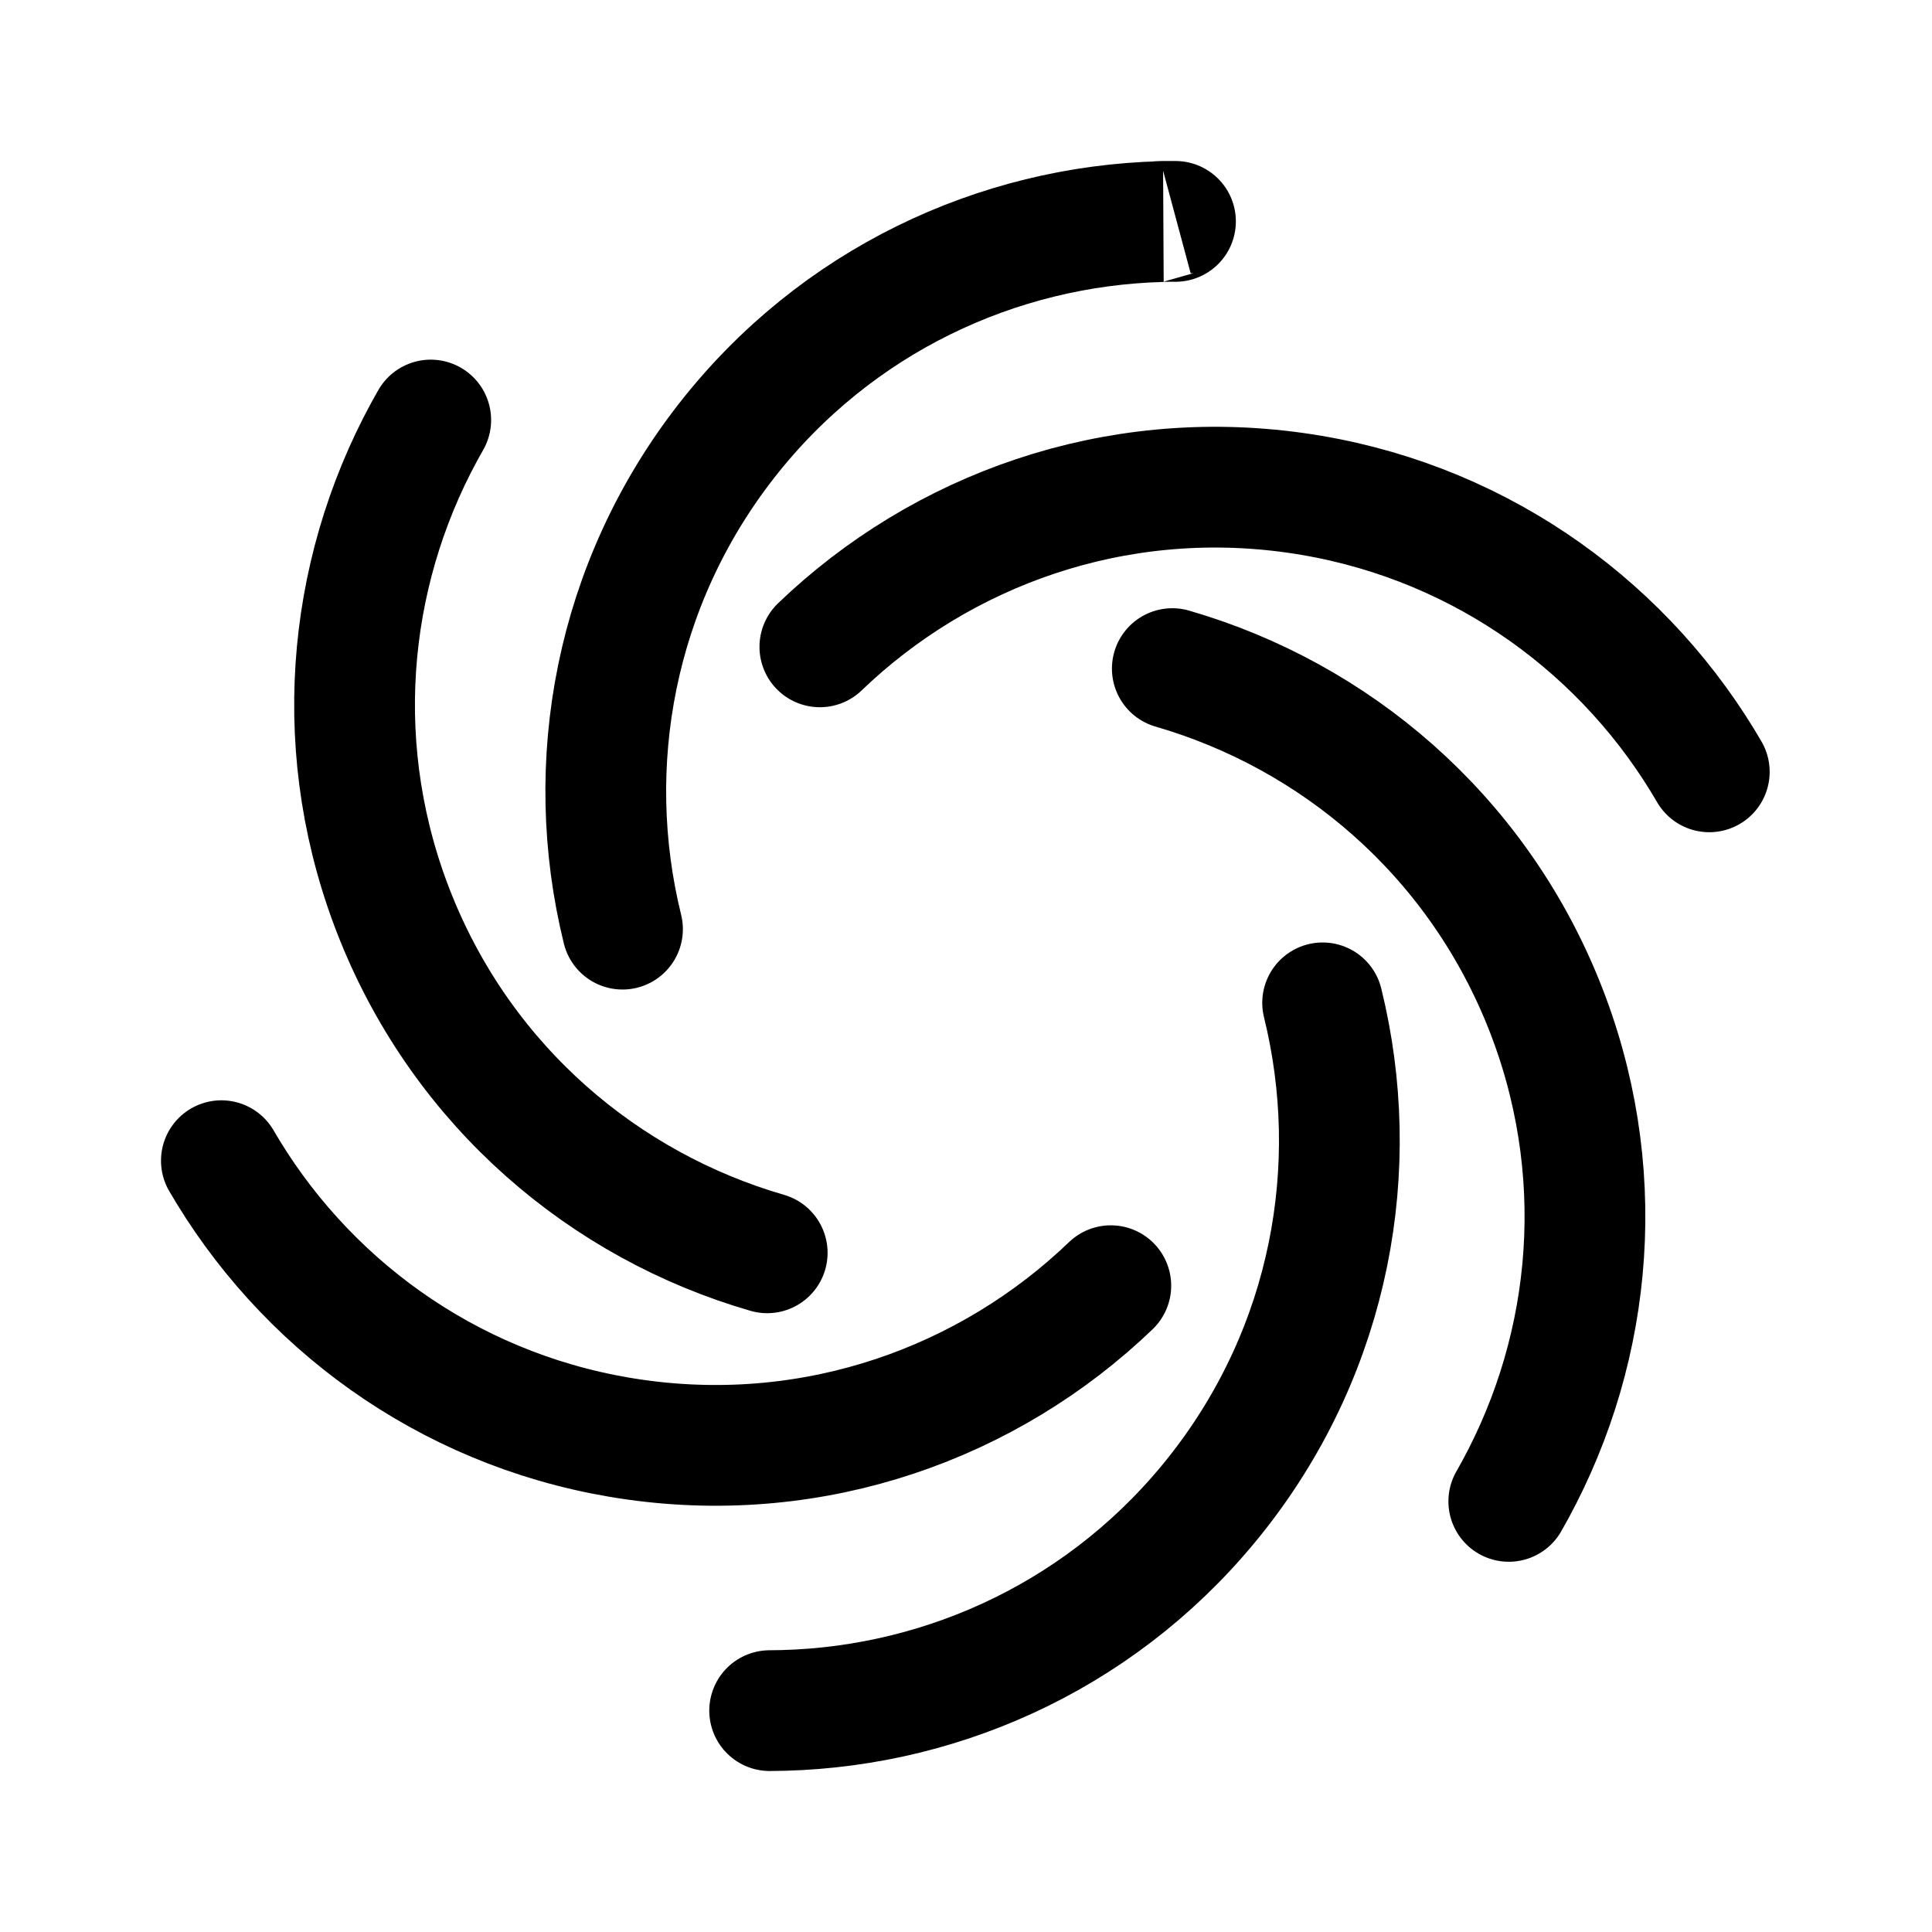
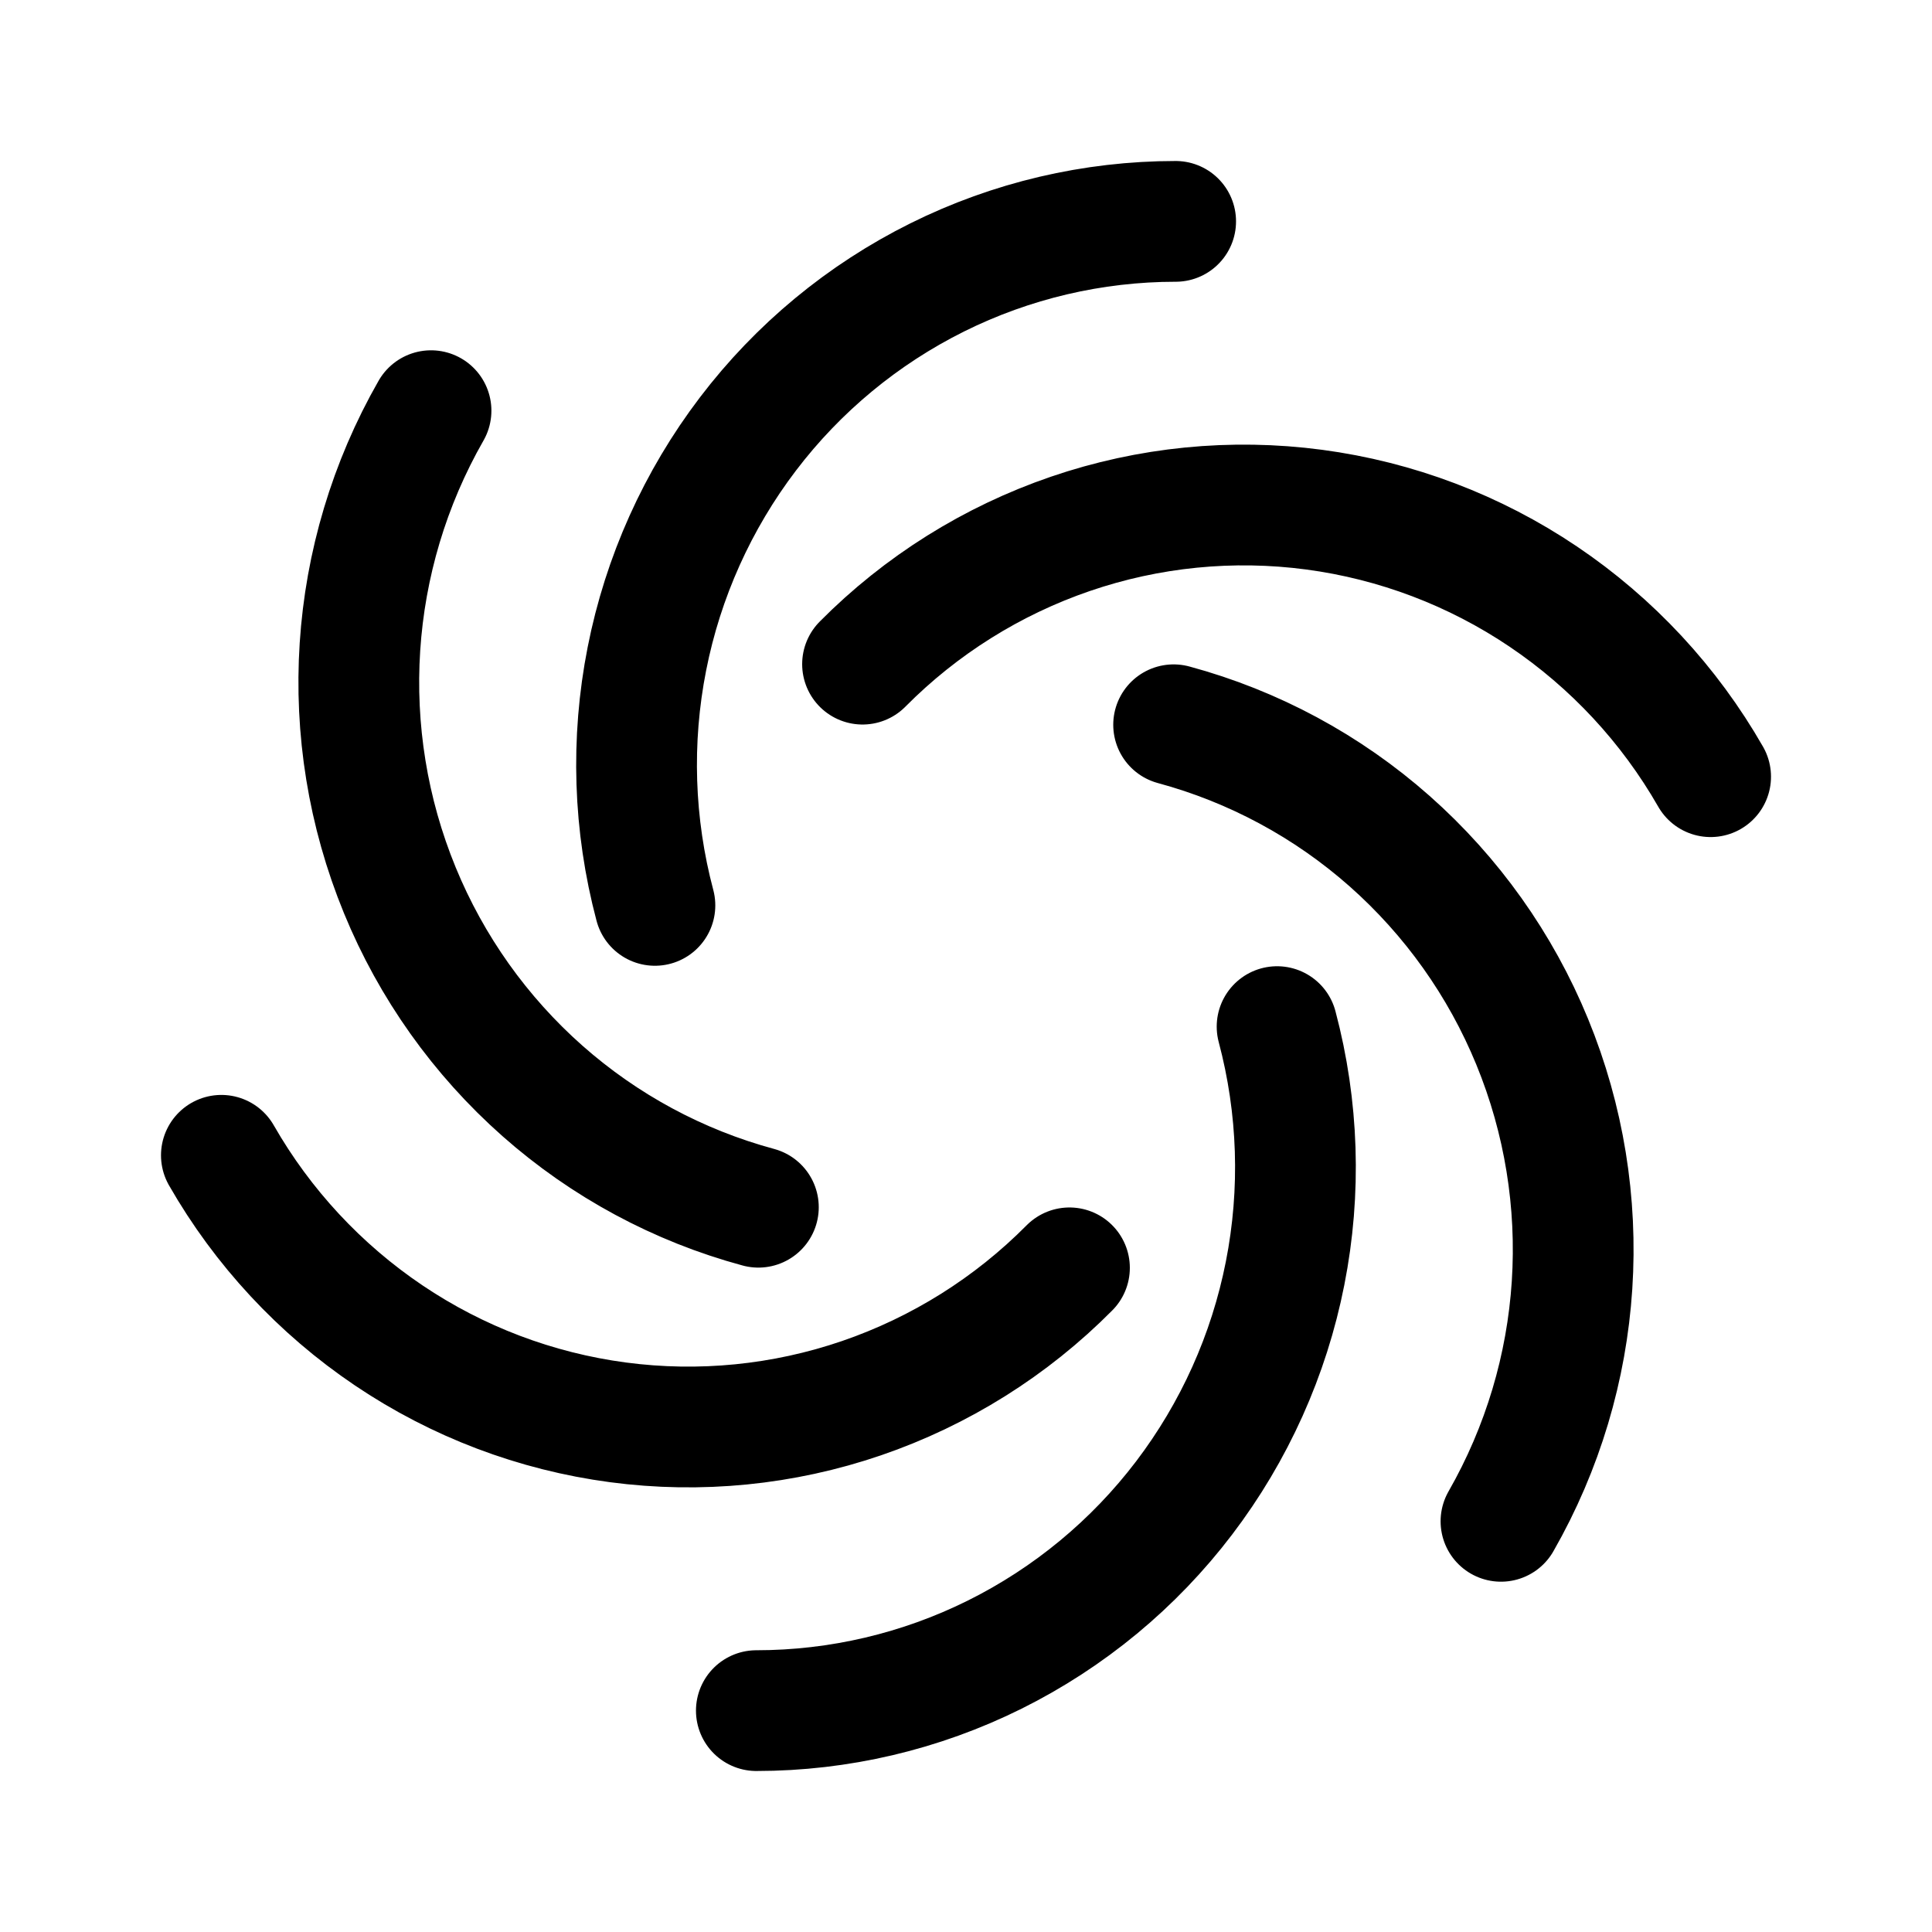
- <svg xmlns="http://www.w3.org/2000/svg" width="192" height="192" fill="none">
-   <path stroke="#000" stroke-linecap="round" stroke-width="12" d="M81.476 64.283c12.137-11.66 29.289-17.83 47.22-15.31 17.459 2.453 31.938 12.624 40.491 26.591q.347.567.68 1.141M61.863 92.338c-4.029-16.34-.796-34.28 10.351-48.55C83.07 29.897 99.117 22.443 115.49 22.02a.332.005 0 0 1 1.328-.019M76.244 124.503c-16.166-4.681-30.087-16.45-36.87-33.239-6.604-16.346-5.035-33.971 2.785-48.362q.317-.583.647-1.16m67.585 86.029c-12.136 11.659-29.29 17.83-47.22 15.31-17.459-2.453-31.938-12.624-40.49-26.592a56 56 0 0 1-.681-1.141m94.503-48.903c16.166 4.681 30.086 16.45 36.869 33.239 6.605 16.346 5.036 33.972-2.784 48.362q-.317.583-.647 1.16m-18.5-49.544c4.029 16.34.797 34.281-10.351 48.549-10.854 13.893-26.902 21.347-43.274 21.77a59 59 0 0 1-1.329.019" />
+ <svg xmlns="http://www.w3.org/2000/svg" width="192" height="192" viewBox="0 0 192 192" fill="none">
+   <path d="M116.835 22a53.227 53.227 0 0 0-23.696 5.569 53.667 53.667 0 0 0-18.808 15.558 54.202 54.202 0 0 0-10.042 22.338 54.413 54.413 0 0 0 .796 24.511M170 77.186a53.83 53.83 0 0 0-16.633-17.899 53.319 53.319 0 0 0-22.772-8.639 53.175 53.175 0 0 0-24.214 2.404 53.513 53.513 0 0 0-20.663 12.95m63.447 85.185a54.384 54.384 0 0 0 3.1-47.665 53.998 53.998 0 0 0-14.173-19.935 53.447 53.447 0 0 0-21.459-11.56M75.165 170a53.223 53.223 0 0 0 23.696-5.569 53.673 53.673 0 0 0 18.809-15.558 54.204 54.204 0 0 0 10.041-22.338 54.402 54.402 0 0 0-.796-24.511M22 114.813a53.828 53.828 0 0 0 16.633 17.9 53.314 53.314 0 0 0 22.772 8.638 53.172 53.172 0 0 0 24.214-2.403 53.521 53.521 0 0 0 20.663-12.951M42.835 40.813a54.382 54.382 0 0 0-3.1 47.665 53.997 53.997 0 0 0 14.173 19.935 53.436 53.436 0 0 0 21.459 11.56" stroke="#000" stroke-width="12" stroke-linecap="round" stroke-linejoin="round" />
</svg>
